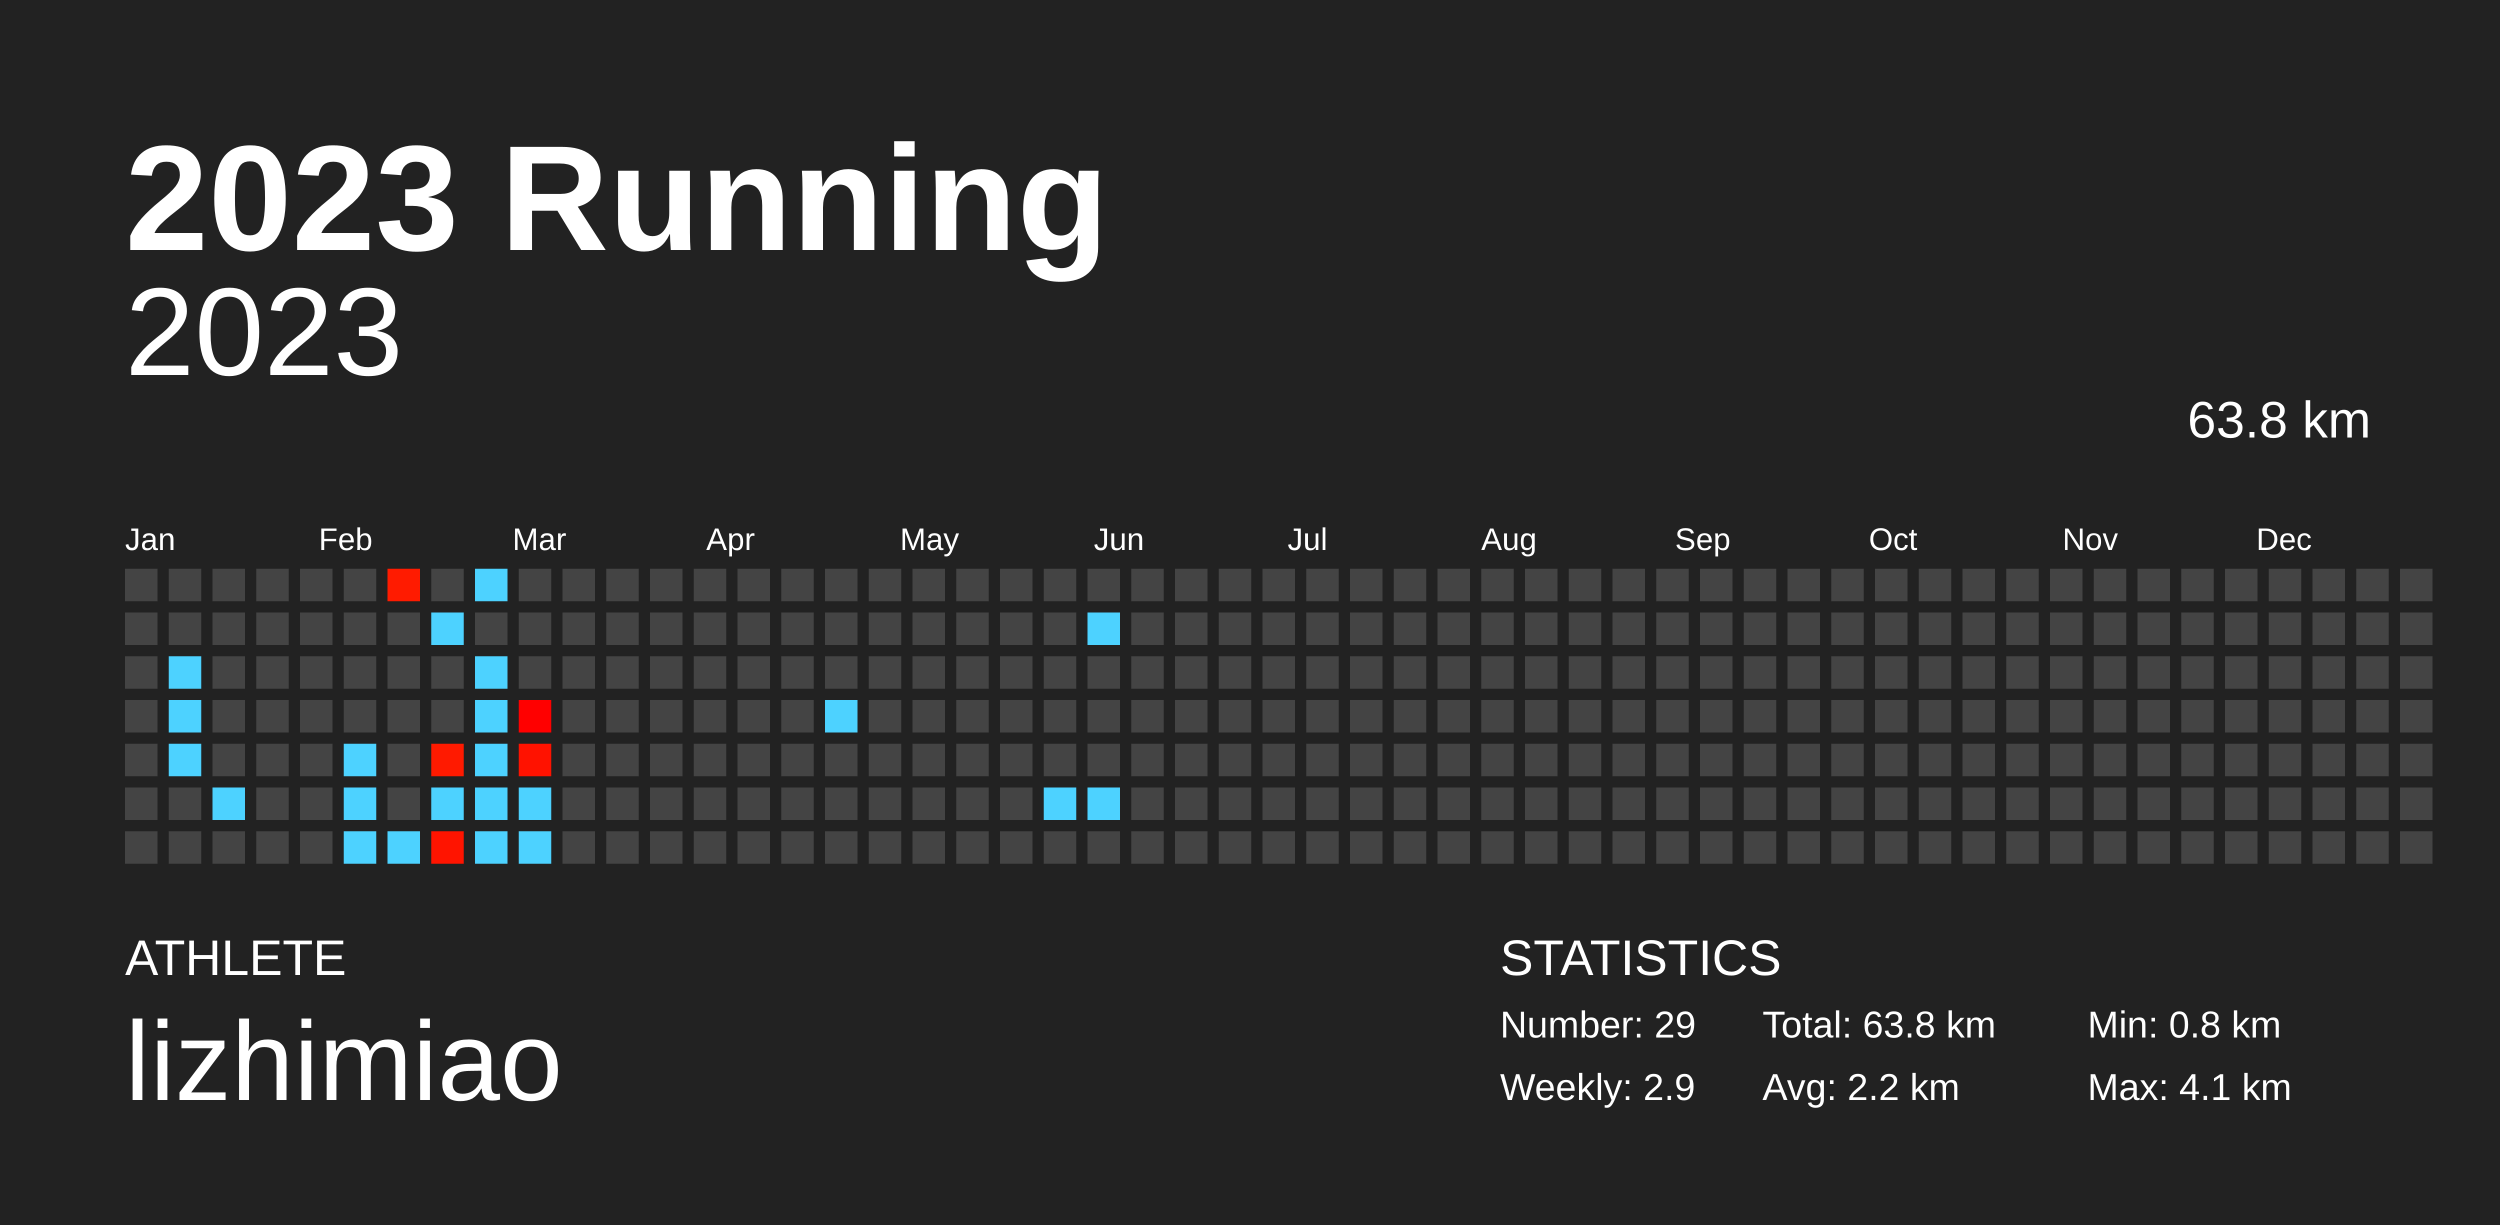
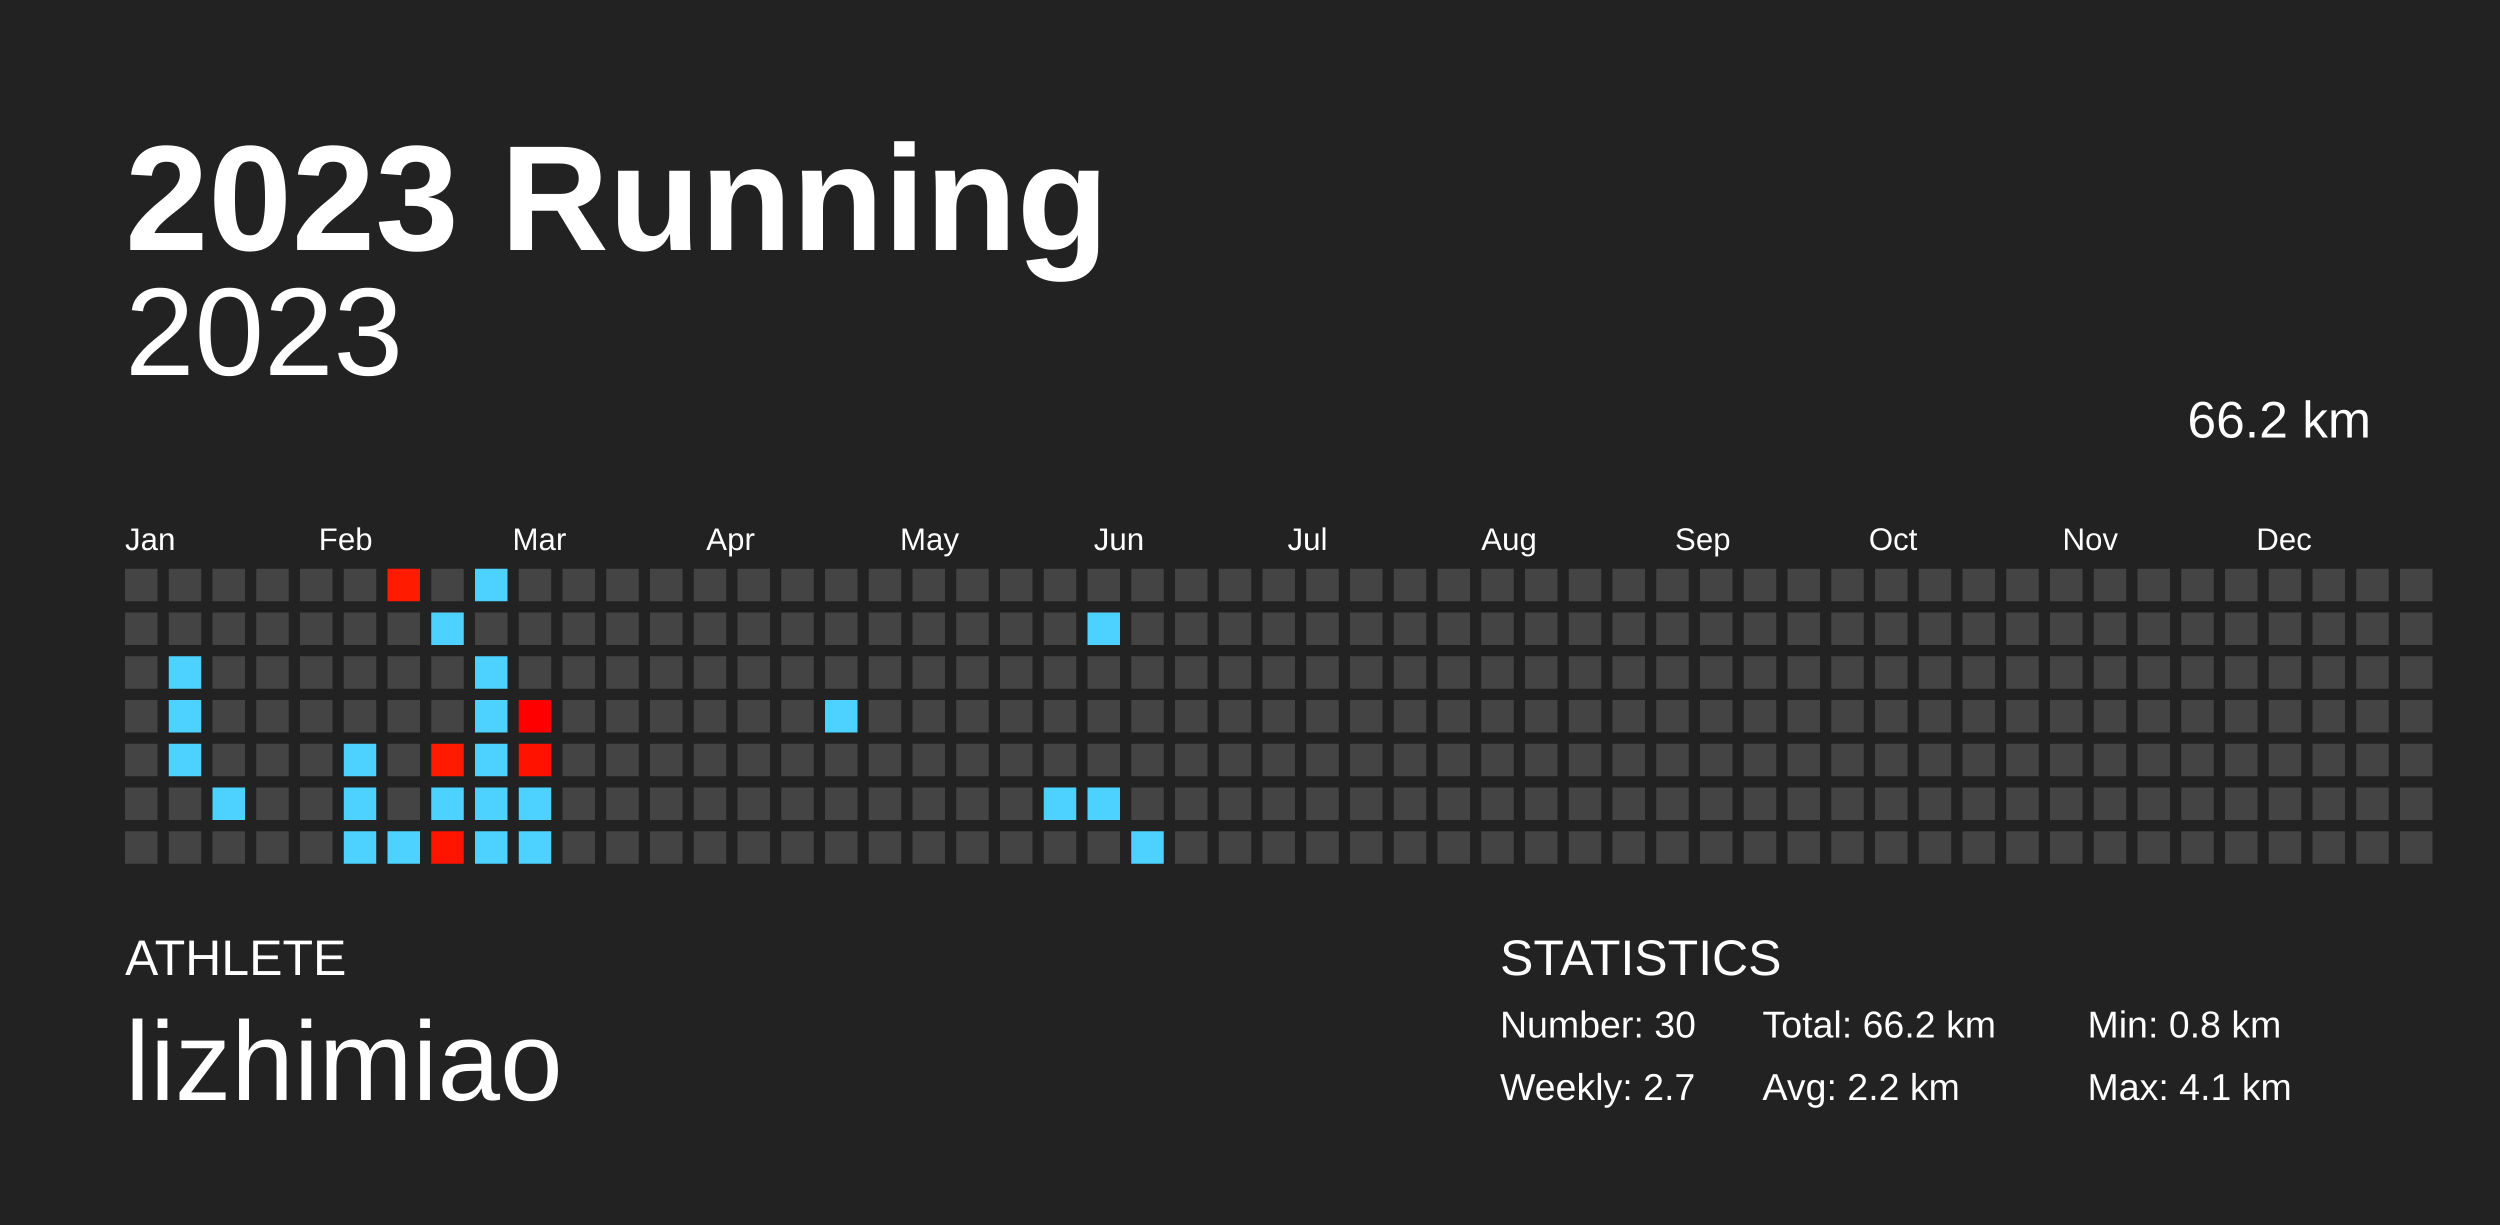
<svg xmlns="http://www.w3.org/2000/svg" baseProfile="full" height="98mm" version="1.1" viewBox="0,0,200,98" width="200mm">
  <defs />
  <rect fill="#222222" height="98" width="200" x="0" y="0" />
  <text fill="#FFFFFF" style="font-size:12px; font-family:Arial; font-weight:bold;" x="10" y="20">2023 Running</text>
  <text fill="#FFFFFF" style="font-size:4px; font-family:Arial" x="10" y="78">ATHLETE</text>
  <text fill="#FFFFFF" style="font-size:9px; font-family:Arial" x="10" y="88">lizhimiao</text>
  <text fill="#FFFFFF" style="font-size:4px; font-family:Arial" x="120" y="78">STATISTICS</text>
-   <text fill="#FFFFFF" style="font-size:3px; font-family:Arial" x="120" y="83">Number: 29</text>
-   <text fill="#FFFFFF" style="font-size:3px; font-family:Arial" x="120" y="88">Weekly: 2.9</text>
-   <text fill="#FFFFFF" style="font-size:3px; font-family:Arial" x="141" y="83">Total: 63.8 km</text>
+   <text fill="#FFFFFF" style="font-size:3px; font-family:Arial" x="120" y="83">Number: 30</text>
+   <text fill="#FFFFFF" style="font-size:3px; font-family:Arial" x="120" y="88">Weekly: 2.7</text>
+   <text fill="#FFFFFF" style="font-size:3px; font-family:Arial" x="141" y="83">Total: 66.2 km</text>
  <text fill="#FFFFFF" style="font-size:3px; font-family:Arial" x="141" y="88">Avg: 2.2 km</text>
  <text fill="#FFFFFF" style="font-size:3px; font-family:Arial" x="167" y="83">Min: 0.8 km</text>
  <text fill="#FFFFFF" style="font-size:3px; font-family:Arial" x="167" y="88">Max: 4.1 km</text>
  <text alignment-baseline="hanging" fill="#FFFFFF" style="font-size:10.0px; font-family:Arial;" x="10" y="30">2023</text>
-   <text alignment-baseline="hanging" fill="#FFFFFF" style="font-size:4.125px; font-family:Arial;" x="175" y="35">63.8 km</text>
+   <text alignment-baseline="hanging" fill="#FFFFFF" style="font-size:4.125px; font-family:Arial;" x="175" y="35">66.2 km</text>
  <text fill="#FFFFFF" style="font-size:2.5px; font-family:Arial" x="10.0" y="44">Jan</text>
  <text fill="#FFFFFF" style="font-size:2.5px; font-family:Arial" x="25.5" y="44">Feb</text>
  <text fill="#FFFFFF" style="font-size:2.5px; font-family:Arial" x="41.0" y="44">Mar</text>
  <text fill="#FFFFFF" style="font-size:2.5px; font-family:Arial" x="56.5" y="44">Apr</text>
  <text fill="#FFFFFF" style="font-size:2.5px; font-family:Arial" x="72.0" y="44">May</text>
  <text fill="#FFFFFF" style="font-size:2.5px; font-family:Arial" x="87.5" y="44">Jun</text>
  <text fill="#FFFFFF" style="font-size:2.5px; font-family:Arial" x="103.0" y="44">Jul</text>
  <text fill="#FFFFFF" style="font-size:2.5px; font-family:Arial" x="118.5" y="44">Aug</text>
  <text fill="#FFFFFF" style="font-size:2.5px; font-family:Arial" x="134.0" y="44">Sep</text>
  <text fill="#FFFFFF" style="font-size:2.5px; font-family:Arial" x="149.5" y="44">Oct</text>
  <text fill="#FFFFFF" style="font-size:2.5px; font-family:Arial" x="165.0" y="44">Nov</text>
  <text fill="#FFFFFF" style="font-size:2.5px; font-family:Arial" x="180.5" y="44">Dec</text>
  <rect fill="#444444" height="2.6" width="2.6" x="10.0" y="45.5" />
  <rect fill="#444444" height="2.6" width="2.6" x="10.0" y="49.0" />
  <rect fill="#444444" height="2.6" width="2.6" x="10.0" y="52.5" />
  <rect fill="#444444" height="2.6" width="2.6" x="10.0" y="56.0" />
  <rect fill="#444444" height="2.6" width="2.6" x="10.0" y="59.5" />
  <rect fill="#444444" height="2.6" width="2.6" x="10.0" y="63.0" />
  <rect fill="#444444" height="2.6" width="2.6" x="10.0" y="66.5" />
  <rect fill="#444444" height="2.6" width="2.6" x="13.5" y="45.5" />
  <rect fill="#444444" height="2.6" width="2.6" x="13.5" y="49.0" />
  <rect fill="#4dd2ff" height="2.6" width="2.6" x="13.5" y="52.5" />
  <rect fill="#4dd2ff" height="2.6" width="2.6" x="13.5" y="56.0" />
  <rect fill="#4dd2ff" height="2.6" width="2.6" x="13.5" y="59.5" />
  <rect fill="#444444" height="2.6" width="2.6" x="13.5" y="63.0" />
  <rect fill="#444444" height="2.6" width="2.6" x="13.5" y="66.5" />
  <rect fill="#444444" height="2.6" width="2.6" x="17.0" y="45.5" />
  <rect fill="#444444" height="2.6" width="2.6" x="17.0" y="49.0" />
  <rect fill="#444444" height="2.6" width="2.6" x="17.0" y="52.5" />
  <rect fill="#444444" height="2.6" width="2.6" x="17.0" y="56.0" />
  <rect fill="#444444" height="2.6" width="2.6" x="17.0" y="59.5" />
  <rect fill="#4dd2ff" height="2.6" width="2.6" x="17.0" y="63.0" />
  <rect fill="#444444" height="2.6" width="2.6" x="17.0" y="66.5" />
  <rect fill="#444444" height="2.6" width="2.6" x="20.5" y="45.5" />
  <rect fill="#444444" height="2.6" width="2.6" x="20.5" y="49.0" />
  <rect fill="#444444" height="2.6" width="2.6" x="20.5" y="52.5" />
  <rect fill="#444444" height="2.6" width="2.6" x="20.5" y="56.0" />
  <rect fill="#444444" height="2.6" width="2.6" x="20.5" y="59.5" />
  <rect fill="#444444" height="2.6" width="2.6" x="20.5" y="63.0" />
  <rect fill="#444444" height="2.6" width="2.6" x="20.5" y="66.5" />
  <rect fill="#444444" height="2.6" width="2.6" x="24.0" y="45.5" />
  <rect fill="#444444" height="2.6" width="2.6" x="24.0" y="49.0" />
  <rect fill="#444444" height="2.6" width="2.6" x="24.0" y="52.5" />
  <rect fill="#444444" height="2.6" width="2.6" x="24.0" y="56.0" />
  <rect fill="#444444" height="2.6" width="2.6" x="24.0" y="59.5" />
  <rect fill="#444444" height="2.6" width="2.6" x="24.0" y="63.0" />
  <rect fill="#444444" height="2.6" width="2.6" x="24.0" y="66.5" />
  <rect fill="#444444" height="2.6" width="2.6" x="27.5" y="45.5" />
  <rect fill="#444444" height="2.6" width="2.6" x="27.5" y="49.0" />
  <rect fill="#444444" height="2.6" width="2.6" x="27.5" y="52.5" />
  <rect fill="#444444" height="2.6" width="2.6" x="27.5" y="56.0" />
  <rect fill="#4dd2ff" height="2.6" width="2.6" x="27.5" y="59.5" />
  <rect fill="#4dd2ff" height="2.6" width="2.6" x="27.5" y="63.0" />
  <rect fill="#4dd2ff" height="2.6" width="2.6" x="27.5" y="66.5" />
  <rect fill="#ff1b00" height="2.6" width="2.6" x="31.0" y="45.5" />
  <rect fill="#444444" height="2.6" width="2.6" x="31.0" y="49.0" />
  <rect fill="#444444" height="2.6" width="2.6" x="31.0" y="52.5" />
  <rect fill="#444444" height="2.6" width="2.6" x="31.0" y="56.0" />
  <rect fill="#444444" height="2.6" width="2.6" x="31.0" y="59.5" />
  <rect fill="#444444" height="2.6" width="2.6" x="31.0" y="63.0" />
  <rect fill="#4dd2ff" height="2.6" width="2.6" x="31.0" y="66.5" />
  <rect fill="#444444" height="2.6" width="2.6" x="34.5" y="45.5" />
  <rect fill="#4dd2ff" height="2.6" width="2.6" x="34.5" y="49.0" />
  <rect fill="#444444" height="2.6" width="2.6" x="34.5" y="52.5" />
  <rect fill="#444444" height="2.6" width="2.6" x="34.5" y="56.0" />
  <rect fill="#ff1a00" height="2.6" width="2.6" x="34.5" y="59.5" />
  <rect fill="#4dd2ff" height="2.6" width="2.6" x="34.5" y="63.0" />
  <rect fill="#ff1400" height="2.6" width="2.6" x="34.5" y="66.5" />
  <rect fill="#4dd2ff" height="2.6" width="2.6" x="38.0" y="45.5" />
  <rect fill="#444444" height="2.6" width="2.6" x="38.0" y="49.0" />
  <rect fill="#4dd2ff" height="2.6" width="2.6" x="38.0" y="52.5" />
  <rect fill="#4dd2ff" height="2.6" width="2.6" x="38.0" y="56.0" />
  <rect fill="#4dd2ff" height="2.6" width="2.6" x="38.0" y="59.5" />
  <rect fill="#4dd2ff" height="2.6" width="2.6" x="38.0" y="63.0" />
  <rect fill="#4dd2ff" height="2.6" width="2.6" x="38.0" y="66.5" />
  <rect fill="#444444" height="2.6" width="2.6" x="41.5" y="45.5" />
  <rect fill="#444444" height="2.6" width="2.6" x="41.5" y="49.0" />
  <rect fill="#444444" height="2.6" width="2.6" x="41.5" y="52.5" />
  <rect fill="#ff0000" height="2.6" width="2.6" x="41.5" y="56.0" />
  <rect fill="#ff1200" height="2.6" width="2.6" x="41.5" y="59.5" />
  <rect fill="#4dd2ff" height="2.6" width="2.6" x="41.5" y="63.0" />
  <rect fill="#4dd2ff" height="2.6" width="2.6" x="41.5" y="66.5" />
  <rect fill="#444444" height="2.6" width="2.6" x="45.0" y="45.5" />
  <rect fill="#444444" height="2.6" width="2.6" x="45.0" y="49.0" />
  <rect fill="#444444" height="2.6" width="2.6" x="45.0" y="52.5" />
  <rect fill="#444444" height="2.6" width="2.6" x="45.0" y="56.0" />
  <rect fill="#444444" height="2.6" width="2.6" x="45.0" y="59.5" />
  <rect fill="#444444" height="2.6" width="2.6" x="45.0" y="63.0" />
  <rect fill="#444444" height="2.6" width="2.6" x="45.0" y="66.5" />
  <rect fill="#444444" height="2.6" width="2.6" x="48.5" y="45.5" />
  <rect fill="#444444" height="2.6" width="2.6" x="48.5" y="49.0" />
  <rect fill="#444444" height="2.6" width="2.6" x="48.5" y="52.5" />
  <rect fill="#444444" height="2.6" width="2.6" x="48.5" y="56.0" />
  <rect fill="#444444" height="2.6" width="2.6" x="48.5" y="59.5" />
  <rect fill="#444444" height="2.6" width="2.6" x="48.5" y="63.0" />
  <rect fill="#444444" height="2.6" width="2.6" x="48.5" y="66.5" />
  <rect fill="#444444" height="2.6" width="2.6" x="52.0" y="45.5" />
  <rect fill="#444444" height="2.6" width="2.6" x="52.0" y="49.0" />
  <rect fill="#444444" height="2.6" width="2.6" x="52.0" y="52.5" />
  <rect fill="#444444" height="2.6" width="2.6" x="52.0" y="56.0" />
  <rect fill="#444444" height="2.6" width="2.6" x="52.0" y="59.5" />
  <rect fill="#444444" height="2.6" width="2.6" x="52.0" y="63.0" />
  <rect fill="#444444" height="2.6" width="2.6" x="52.0" y="66.5" />
  <rect fill="#444444" height="2.6" width="2.6" x="55.5" y="45.5" />
  <rect fill="#444444" height="2.6" width="2.6" x="55.5" y="49.0" />
  <rect fill="#444444" height="2.6" width="2.6" x="55.5" y="52.5" />
  <rect fill="#444444" height="2.6" width="2.6" x="55.5" y="56.0" />
  <rect fill="#444444" height="2.6" width="2.6" x="55.5" y="59.5" />
  <rect fill="#444444" height="2.6" width="2.6" x="55.5" y="63.0" />
  <rect fill="#444444" height="2.6" width="2.6" x="55.5" y="66.5" />
  <rect fill="#444444" height="2.6" width="2.6" x="59.0" y="45.5" />
  <rect fill="#444444" height="2.6" width="2.6" x="59.0" y="49.0" />
  <rect fill="#444444" height="2.6" width="2.6" x="59.0" y="52.5" />
  <rect fill="#444444" height="2.6" width="2.6" x="59.0" y="56.0" />
  <rect fill="#444444" height="2.6" width="2.6" x="59.0" y="59.5" />
  <rect fill="#444444" height="2.6" width="2.6" x="59.0" y="63.0" />
  <rect fill="#444444" height="2.6" width="2.6" x="59.0" y="66.5" />
  <rect fill="#444444" height="2.6" width="2.6" x="62.5" y="45.5" />
  <rect fill="#444444" height="2.6" width="2.6" x="62.5" y="49.0" />
  <rect fill="#444444" height="2.6" width="2.6" x="62.5" y="52.5" />
  <rect fill="#444444" height="2.6" width="2.6" x="62.5" y="56.0" />
  <rect fill="#444444" height="2.6" width="2.6" x="62.5" y="59.5" />
  <rect fill="#444444" height="2.6" width="2.6" x="62.5" y="63.0" />
  <rect fill="#444444" height="2.6" width="2.6" x="62.5" y="66.5" />
  <rect fill="#444444" height="2.6" width="2.6" x="66.0" y="45.5" />
  <rect fill="#444444" height="2.6" width="2.6" x="66.0" y="49.0" />
  <rect fill="#444444" height="2.6" width="2.6" x="66.0" y="52.5" />
  <rect fill="#4dd2ff" height="2.6" width="2.6" x="66.0" y="56.0" />
  <rect fill="#444444" height="2.6" width="2.6" x="66.0" y="59.5" />
  <rect fill="#444444" height="2.6" width="2.6" x="66.0" y="63.0" />
  <rect fill="#444444" height="2.6" width="2.6" x="66.0" y="66.5" />
  <rect fill="#444444" height="2.6" width="2.6" x="69.5" y="45.5" />
  <rect fill="#444444" height="2.6" width="2.6" x="69.5" y="49.0" />
  <rect fill="#444444" height="2.6" width="2.6" x="69.5" y="52.5" />
  <rect fill="#444444" height="2.6" width="2.6" x="69.5" y="56.0" />
  <rect fill="#444444" height="2.6" width="2.6" x="69.5" y="59.5" />
  <rect fill="#444444" height="2.6" width="2.6" x="69.5" y="63.0" />
  <rect fill="#444444" height="2.6" width="2.6" x="69.5" y="66.5" />
  <rect fill="#444444" height="2.6" width="2.6" x="73.0" y="45.5" />
  <rect fill="#444444" height="2.6" width="2.6" x="73.0" y="49.0" />
  <rect fill="#444444" height="2.6" width="2.6" x="73.0" y="52.5" />
  <rect fill="#444444" height="2.6" width="2.6" x="73.0" y="56.0" />
  <rect fill="#444444" height="2.6" width="2.6" x="73.0" y="59.5" />
  <rect fill="#444444" height="2.6" width="2.6" x="73.0" y="63.0" />
  <rect fill="#444444" height="2.6" width="2.6" x="73.0" y="66.5" />
  <rect fill="#444444" height="2.6" width="2.6" x="76.5" y="45.5" />
  <rect fill="#444444" height="2.6" width="2.6" x="76.5" y="49.0" />
  <rect fill="#444444" height="2.6" width="2.6" x="76.5" y="52.5" />
  <rect fill="#444444" height="2.6" width="2.6" x="76.5" y="56.0" />
  <rect fill="#444444" height="2.6" width="2.6" x="76.5" y="59.5" />
  <rect fill="#444444" height="2.6" width="2.6" x="76.5" y="63.0" />
  <rect fill="#444444" height="2.6" width="2.6" x="76.5" y="66.5" />
  <rect fill="#444444" height="2.6" width="2.6" x="80.0" y="45.5" />
  <rect fill="#444444" height="2.6" width="2.6" x="80.0" y="49.0" />
  <rect fill="#444444" height="2.6" width="2.6" x="80.0" y="52.5" />
  <rect fill="#444444" height="2.6" width="2.6" x="80.0" y="56.0" />
  <rect fill="#444444" height="2.6" width="2.6" x="80.0" y="59.5" />
  <rect fill="#444444" height="2.6" width="2.6" x="80.0" y="63.0" />
  <rect fill="#444444" height="2.6" width="2.6" x="80.0" y="66.5" />
  <rect fill="#444444" height="2.6" width="2.6" x="83.5" y="45.5" />
  <rect fill="#444444" height="2.6" width="2.6" x="83.5" y="49.0" />
  <rect fill="#444444" height="2.6" width="2.6" x="83.5" y="52.5" />
  <rect fill="#444444" height="2.6" width="2.6" x="83.5" y="56.0" />
  <rect fill="#444444" height="2.6" width="2.6" x="83.5" y="59.5" />
  <rect fill="#4dd2ff" height="2.6" width="2.6" x="83.5" y="63.0" />
  <rect fill="#444444" height="2.6" width="2.6" x="83.5" y="66.5" />
  <rect fill="#444444" height="2.6" width="2.6" x="87.0" y="45.5" />
  <rect fill="#4dd2ff" height="2.6" width="2.6" x="87.0" y="49.0" />
  <rect fill="#444444" height="2.6" width="2.6" x="87.0" y="52.5" />
  <rect fill="#444444" height="2.6" width="2.6" x="87.0" y="56.0" />
  <rect fill="#444444" height="2.6" width="2.6" x="87.0" y="59.5" />
  <rect fill="#4dd2ff" height="2.6" width="2.6" x="87.0" y="63.0" />
  <rect fill="#444444" height="2.6" width="2.6" x="87.0" y="66.5" />
  <rect fill="#444444" height="2.6" width="2.6" x="90.5" y="45.5" />
  <rect fill="#444444" height="2.6" width="2.6" x="90.5" y="49.0" />
  <rect fill="#444444" height="2.6" width="2.6" x="90.5" y="52.5" />
  <rect fill="#444444" height="2.6" width="2.6" x="90.5" y="56.0" />
  <rect fill="#444444" height="2.6" width="2.6" x="90.5" y="59.5" />
  <rect fill="#444444" height="2.6" width="2.6" x="90.5" y="63.0" />
-   <rect fill="#444444" height="2.6" width="2.6" x="90.5" y="66.5" />
+   <rect fill="#4dd2ff" height="2.6" width="2.6" x="90.5" y="66.5" />
  <rect fill="#444444" height="2.6" width="2.6" x="94.0" y="45.5" />
  <rect fill="#444444" height="2.6" width="2.6" x="94.0" y="49.0" />
  <rect fill="#444444" height="2.6" width="2.6" x="94.0" y="52.5" />
  <rect fill="#444444" height="2.6" width="2.6" x="94.0" y="56.0" />
  <rect fill="#444444" height="2.6" width="2.6" x="94.0" y="59.5" />
  <rect fill="#444444" height="2.6" width="2.6" x="94.0" y="63.0" />
  <rect fill="#444444" height="2.6" width="2.6" x="94.0" y="66.5" />
  <rect fill="#444444" height="2.6" width="2.6" x="97.5" y="45.5" />
  <rect fill="#444444" height="2.6" width="2.6" x="97.5" y="49.0" />
  <rect fill="#444444" height="2.6" width="2.6" x="97.5" y="52.5" />
  <rect fill="#444444" height="2.6" width="2.6" x="97.5" y="56.0" />
  <rect fill="#444444" height="2.6" width="2.6" x="97.5" y="59.5" />
  <rect fill="#444444" height="2.6" width="2.6" x="97.5" y="63.0" />
  <rect fill="#444444" height="2.6" width="2.6" x="97.5" y="66.5" />
  <rect fill="#444444" height="2.6" width="2.6" x="101.0" y="45.5" />
  <rect fill="#444444" height="2.6" width="2.6" x="101.0" y="49.0" />
  <rect fill="#444444" height="2.6" width="2.6" x="101.0" y="52.5" />
  <rect fill="#444444" height="2.6" width="2.6" x="101.0" y="56.0" />
  <rect fill="#444444" height="2.6" width="2.6" x="101.0" y="59.5" />
  <rect fill="#444444" height="2.6" width="2.6" x="101.0" y="63.0" />
  <rect fill="#444444" height="2.6" width="2.6" x="101.0" y="66.5" />
  <rect fill="#444444" height="2.6" width="2.6" x="104.5" y="45.5" />
  <rect fill="#444444" height="2.6" width="2.6" x="104.5" y="49.0" />
  <rect fill="#444444" height="2.6" width="2.6" x="104.5" y="52.5" />
  <rect fill="#444444" height="2.6" width="2.6" x="104.5" y="56.0" />
  <rect fill="#444444" height="2.6" width="2.6" x="104.5" y="59.5" />
  <rect fill="#444444" height="2.6" width="2.6" x="104.5" y="63.0" />
  <rect fill="#444444" height="2.6" width="2.6" x="104.5" y="66.5" />
  <rect fill="#444444" height="2.6" width="2.6" x="108.0" y="45.5" />
  <rect fill="#444444" height="2.6" width="2.6" x="108.0" y="49.0" />
  <rect fill="#444444" height="2.6" width="2.6" x="108.0" y="52.5" />
  <rect fill="#444444" height="2.6" width="2.6" x="108.0" y="56.0" />
  <rect fill="#444444" height="2.6" width="2.6" x="108.0" y="59.5" />
  <rect fill="#444444" height="2.6" width="2.6" x="108.0" y="63.0" />
  <rect fill="#444444" height="2.6" width="2.6" x="108.0" y="66.5" />
  <rect fill="#444444" height="2.6" width="2.6" x="111.5" y="45.5" />
  <rect fill="#444444" height="2.6" width="2.6" x="111.5" y="49.0" />
  <rect fill="#444444" height="2.6" width="2.6" x="111.5" y="52.5" />
  <rect fill="#444444" height="2.6" width="2.6" x="111.5" y="56.0" />
  <rect fill="#444444" height="2.6" width="2.6" x="111.5" y="59.5" />
  <rect fill="#444444" height="2.6" width="2.6" x="111.5" y="63.0" />
  <rect fill="#444444" height="2.6" width="2.6" x="111.5" y="66.5" />
  <rect fill="#444444" height="2.6" width="2.6" x="115.0" y="45.5" />
  <rect fill="#444444" height="2.6" width="2.6" x="115.0" y="49.0" />
  <rect fill="#444444" height="2.6" width="2.6" x="115.0" y="52.5" />
  <rect fill="#444444" height="2.6" width="2.6" x="115.0" y="56.0" />
  <rect fill="#444444" height="2.6" width="2.6" x="115.0" y="59.5" />
  <rect fill="#444444" height="2.6" width="2.6" x="115.0" y="63.0" />
  <rect fill="#444444" height="2.6" width="2.6" x="115.0" y="66.5" />
  <rect fill="#444444" height="2.6" width="2.6" x="118.5" y="45.5" />
  <rect fill="#444444" height="2.6" width="2.6" x="118.5" y="49.0" />
  <rect fill="#444444" height="2.6" width="2.6" x="118.5" y="52.5" />
  <rect fill="#444444" height="2.6" width="2.6" x="118.5" y="56.0" />
  <rect fill="#444444" height="2.6" width="2.6" x="118.5" y="59.5" />
  <rect fill="#444444" height="2.6" width="2.6" x="118.5" y="63.0" />
  <rect fill="#444444" height="2.6" width="2.6" x="118.5" y="66.5" />
  <rect fill="#444444" height="2.6" width="2.6" x="122.0" y="45.5" />
  <rect fill="#444444" height="2.6" width="2.6" x="122.0" y="49.0" />
  <rect fill="#444444" height="2.6" width="2.6" x="122.0" y="52.5" />
  <rect fill="#444444" height="2.6" width="2.6" x="122.0" y="56.0" />
  <rect fill="#444444" height="2.6" width="2.6" x="122.0" y="59.5" />
  <rect fill="#444444" height="2.6" width="2.6" x="122.0" y="63.0" />
  <rect fill="#444444" height="2.6" width="2.6" x="122.0" y="66.5" />
  <rect fill="#444444" height="2.6" width="2.6" x="125.5" y="45.5" />
  <rect fill="#444444" height="2.6" width="2.6" x="125.5" y="49.0" />
  <rect fill="#444444" height="2.6" width="2.6" x="125.5" y="52.5" />
  <rect fill="#444444" height="2.6" width="2.6" x="125.5" y="56.0" />
  <rect fill="#444444" height="2.6" width="2.6" x="125.5" y="59.5" />
  <rect fill="#444444" height="2.6" width="2.6" x="125.5" y="63.0" />
  <rect fill="#444444" height="2.6" width="2.6" x="125.5" y="66.5" />
  <rect fill="#444444" height="2.6" width="2.6" x="129.0" y="45.5" />
  <rect fill="#444444" height="2.6" width="2.6" x="129.0" y="49.0" />
  <rect fill="#444444" height="2.6" width="2.6" x="129.0" y="52.5" />
  <rect fill="#444444" height="2.6" width="2.6" x="129.0" y="56.0" />
  <rect fill="#444444" height="2.6" width="2.6" x="129.0" y="59.5" />
  <rect fill="#444444" height="2.6" width="2.6" x="129.0" y="63.0" />
  <rect fill="#444444" height="2.6" width="2.6" x="129.0" y="66.5" />
  <rect fill="#444444" height="2.6" width="2.6" x="132.5" y="45.5" />
  <rect fill="#444444" height="2.6" width="2.6" x="132.5" y="49.0" />
  <rect fill="#444444" height="2.6" width="2.6" x="132.5" y="52.5" />
  <rect fill="#444444" height="2.6" width="2.6" x="132.5" y="56.0" />
  <rect fill="#444444" height="2.6" width="2.6" x="132.5" y="59.5" />
  <rect fill="#444444" height="2.6" width="2.6" x="132.5" y="63.0" />
  <rect fill="#444444" height="2.6" width="2.6" x="132.5" y="66.5" />
  <rect fill="#444444" height="2.6" width="2.6" x="136.0" y="45.5" />
  <rect fill="#444444" height="2.6" width="2.6" x="136.0" y="49.0" />
  <rect fill="#444444" height="2.6" width="2.6" x="136.0" y="52.5" />
  <rect fill="#444444" height="2.6" width="2.6" x="136.0" y="56.0" />
  <rect fill="#444444" height="2.6" width="2.6" x="136.0" y="59.5" />
  <rect fill="#444444" height="2.6" width="2.6" x="136.0" y="63.0" />
  <rect fill="#444444" height="2.6" width="2.6" x="136.0" y="66.5" />
  <rect fill="#444444" height="2.6" width="2.6" x="139.5" y="45.5" />
  <rect fill="#444444" height="2.6" width="2.6" x="139.5" y="49.0" />
  <rect fill="#444444" height="2.6" width="2.6" x="139.5" y="52.5" />
  <rect fill="#444444" height="2.6" width="2.6" x="139.5" y="56.0" />
  <rect fill="#444444" height="2.6" width="2.6" x="139.5" y="59.5" />
  <rect fill="#444444" height="2.6" width="2.6" x="139.5" y="63.0" />
  <rect fill="#444444" height="2.6" width="2.6" x="139.5" y="66.5" />
  <rect fill="#444444" height="2.6" width="2.6" x="143.0" y="45.5" />
  <rect fill="#444444" height="2.6" width="2.6" x="143.0" y="49.0" />
  <rect fill="#444444" height="2.6" width="2.6" x="143.0" y="52.5" />
  <rect fill="#444444" height="2.6" width="2.6" x="143.0" y="56.0" />
  <rect fill="#444444" height="2.6" width="2.6" x="143.0" y="59.5" />
  <rect fill="#444444" height="2.6" width="2.6" x="143.0" y="63.0" />
  <rect fill="#444444" height="2.6" width="2.6" x="143.0" y="66.5" />
  <rect fill="#444444" height="2.6" width="2.6" x="146.5" y="45.5" />
  <rect fill="#444444" height="2.6" width="2.6" x="146.5" y="49.0" />
  <rect fill="#444444" height="2.6" width="2.6" x="146.5" y="52.5" />
  <rect fill="#444444" height="2.6" width="2.6" x="146.5" y="56.0" />
  <rect fill="#444444" height="2.6" width="2.6" x="146.5" y="59.5" />
  <rect fill="#444444" height="2.6" width="2.6" x="146.5" y="63.0" />
  <rect fill="#444444" height="2.6" width="2.6" x="146.5" y="66.5" />
  <rect fill="#444444" height="2.6" width="2.6" x="150.0" y="45.5" />
  <rect fill="#444444" height="2.6" width="2.6" x="150.0" y="49.0" />
  <rect fill="#444444" height="2.6" width="2.6" x="150.0" y="52.5" />
  <rect fill="#444444" height="2.6" width="2.6" x="150.0" y="56.0" />
  <rect fill="#444444" height="2.6" width="2.6" x="150.0" y="59.5" />
  <rect fill="#444444" height="2.6" width="2.6" x="150.0" y="63.0" />
  <rect fill="#444444" height="2.6" width="2.6" x="150.0" y="66.5" />
  <rect fill="#444444" height="2.6" width="2.6" x="153.5" y="45.5" />
  <rect fill="#444444" height="2.6" width="2.6" x="153.5" y="49.0" />
  <rect fill="#444444" height="2.6" width="2.6" x="153.5" y="52.5" />
  <rect fill="#444444" height="2.6" width="2.6" x="153.5" y="56.0" />
  <rect fill="#444444" height="2.6" width="2.6" x="153.5" y="59.5" />
  <rect fill="#444444" height="2.6" width="2.6" x="153.5" y="63.0" />
  <rect fill="#444444" height="2.6" width="2.6" x="153.5" y="66.5" />
  <rect fill="#444444" height="2.6" width="2.6" x="157.0" y="45.5" />
  <rect fill="#444444" height="2.6" width="2.6" x="157.0" y="49.0" />
  <rect fill="#444444" height="2.6" width="2.6" x="157.0" y="52.5" />
  <rect fill="#444444" height="2.6" width="2.6" x="157.0" y="56.0" />
  <rect fill="#444444" height="2.6" width="2.6" x="157.0" y="59.5" />
  <rect fill="#444444" height="2.6" width="2.6" x="157.0" y="63.0" />
  <rect fill="#444444" height="2.6" width="2.6" x="157.0" y="66.5" />
  <rect fill="#444444" height="2.6" width="2.6" x="160.5" y="45.5" />
  <rect fill="#444444" height="2.6" width="2.6" x="160.5" y="49.0" />
  <rect fill="#444444" height="2.6" width="2.6" x="160.5" y="52.5" />
  <rect fill="#444444" height="2.6" width="2.6" x="160.5" y="56.0" />
  <rect fill="#444444" height="2.6" width="2.6" x="160.5" y="59.5" />
  <rect fill="#444444" height="2.6" width="2.6" x="160.5" y="63.0" />
  <rect fill="#444444" height="2.6" width="2.6" x="160.5" y="66.5" />
  <rect fill="#444444" height="2.6" width="2.6" x="164.0" y="45.5" />
  <rect fill="#444444" height="2.6" width="2.6" x="164.0" y="49.0" />
  <rect fill="#444444" height="2.6" width="2.6" x="164.0" y="52.5" />
  <rect fill="#444444" height="2.6" width="2.6" x="164.0" y="56.0" />
  <rect fill="#444444" height="2.6" width="2.6" x="164.0" y="59.5" />
  <rect fill="#444444" height="2.6" width="2.6" x="164.0" y="63.0" />
  <rect fill="#444444" height="2.6" width="2.6" x="164.0" y="66.5" />
  <rect fill="#444444" height="2.6" width="2.6" x="167.5" y="45.5" />
  <rect fill="#444444" height="2.6" width="2.6" x="167.5" y="49.0" />
  <rect fill="#444444" height="2.6" width="2.6" x="167.5" y="52.5" />
  <rect fill="#444444" height="2.6" width="2.6" x="167.5" y="56.0" />
  <rect fill="#444444" height="2.6" width="2.6" x="167.5" y="59.5" />
  <rect fill="#444444" height="2.6" width="2.6" x="167.5" y="63.0" />
  <rect fill="#444444" height="2.6" width="2.6" x="167.5" y="66.5" />
  <rect fill="#444444" height="2.6" width="2.6" x="171.0" y="45.5" />
  <rect fill="#444444" height="2.6" width="2.6" x="171.0" y="49.0" />
  <rect fill="#444444" height="2.6" width="2.6" x="171.0" y="52.5" />
  <rect fill="#444444" height="2.6" width="2.6" x="171.0" y="56.0" />
  <rect fill="#444444" height="2.6" width="2.6" x="171.0" y="59.5" />
  <rect fill="#444444" height="2.6" width="2.6" x="171.0" y="63.0" />
  <rect fill="#444444" height="2.6" width="2.6" x="171.0" y="66.5" />
  <rect fill="#444444" height="2.6" width="2.6" x="174.5" y="45.5" />
  <rect fill="#444444" height="2.6" width="2.6" x="174.5" y="49.0" />
  <rect fill="#444444" height="2.6" width="2.6" x="174.5" y="52.5" />
  <rect fill="#444444" height="2.6" width="2.6" x="174.5" y="56.0" />
  <rect fill="#444444" height="2.6" width="2.6" x="174.5" y="59.5" />
  <rect fill="#444444" height="2.6" width="2.6" x="174.5" y="63.0" />
  <rect fill="#444444" height="2.6" width="2.6" x="174.5" y="66.5" />
  <rect fill="#444444" height="2.6" width="2.6" x="178.0" y="45.5" />
  <rect fill="#444444" height="2.6" width="2.6" x="178.0" y="49.0" />
  <rect fill="#444444" height="2.6" width="2.6" x="178.0" y="52.5" />
  <rect fill="#444444" height="2.6" width="2.6" x="178.0" y="56.0" />
  <rect fill="#444444" height="2.6" width="2.6" x="178.0" y="59.5" />
  <rect fill="#444444" height="2.6" width="2.6" x="178.0" y="63.0" />
  <rect fill="#444444" height="2.6" width="2.6" x="178.0" y="66.5" />
  <rect fill="#444444" height="2.6" width="2.6" x="181.5" y="45.5" />
  <rect fill="#444444" height="2.6" width="2.6" x="181.5" y="49.0" />
  <rect fill="#444444" height="2.6" width="2.6" x="181.5" y="52.5" />
  <rect fill="#444444" height="2.6" width="2.6" x="181.5" y="56.0" />
  <rect fill="#444444" height="2.6" width="2.6" x="181.5" y="59.5" />
  <rect fill="#444444" height="2.6" width="2.6" x="181.5" y="63.0" />
  <rect fill="#444444" height="2.6" width="2.6" x="181.5" y="66.5" />
  <rect fill="#444444" height="2.6" width="2.6" x="185.0" y="45.5" />
  <rect fill="#444444" height="2.6" width="2.6" x="185.0" y="49.0" />
  <rect fill="#444444" height="2.6" width="2.6" x="185.0" y="52.5" />
  <rect fill="#444444" height="2.6" width="2.6" x="185.0" y="56.0" />
  <rect fill="#444444" height="2.6" width="2.6" x="185.0" y="59.5" />
  <rect fill="#444444" height="2.6" width="2.6" x="185.0" y="63.0" />
  <rect fill="#444444" height="2.6" width="2.6" x="185.0" y="66.5" />
  <rect fill="#444444" height="2.6" width="2.6" x="188.5" y="45.5" />
  <rect fill="#444444" height="2.6" width="2.6" x="188.5" y="49.0" />
  <rect fill="#444444" height="2.6" width="2.6" x="188.5" y="52.5" />
  <rect fill="#444444" height="2.6" width="2.6" x="188.5" y="56.0" />
  <rect fill="#444444" height="2.6" width="2.6" x="188.5" y="59.5" />
  <rect fill="#444444" height="2.6" width="2.6" x="188.5" y="63.0" />
  <rect fill="#444444" height="2.6" width="2.6" x="188.5" y="66.5" />
  <rect fill="#444444" height="2.6" width="2.6" x="192.0" y="45.5" />
  <rect fill="#444444" height="2.6" width="2.6" x="192.0" y="49.0" />
  <rect fill="#444444" height="2.6" width="2.6" x="192.0" y="52.5" />
  <rect fill="#444444" height="2.6" width="2.6" x="192.0" y="56.0" />
  <rect fill="#444444" height="2.6" width="2.6" x="192.0" y="59.5" />
  <rect fill="#444444" height="2.6" width="2.6" x="192.0" y="63.0" />
  <rect fill="#444444" height="2.6" width="2.6" x="192.0" y="66.5" />
</svg>
